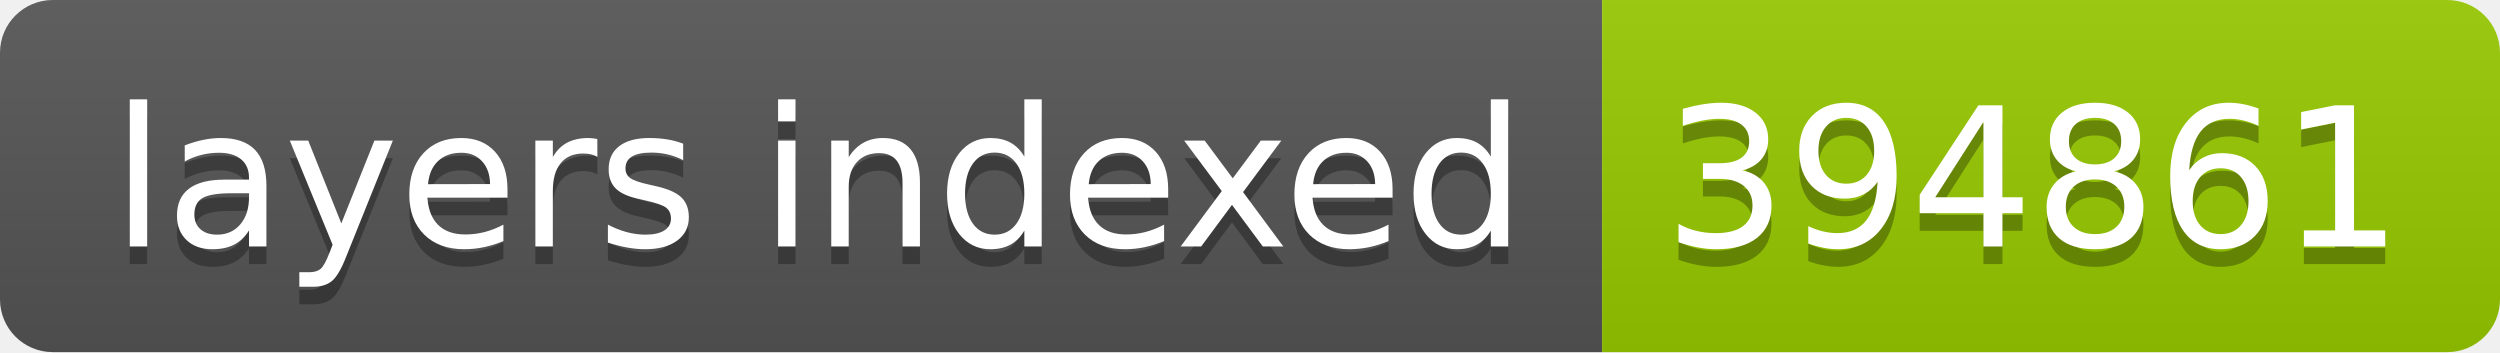
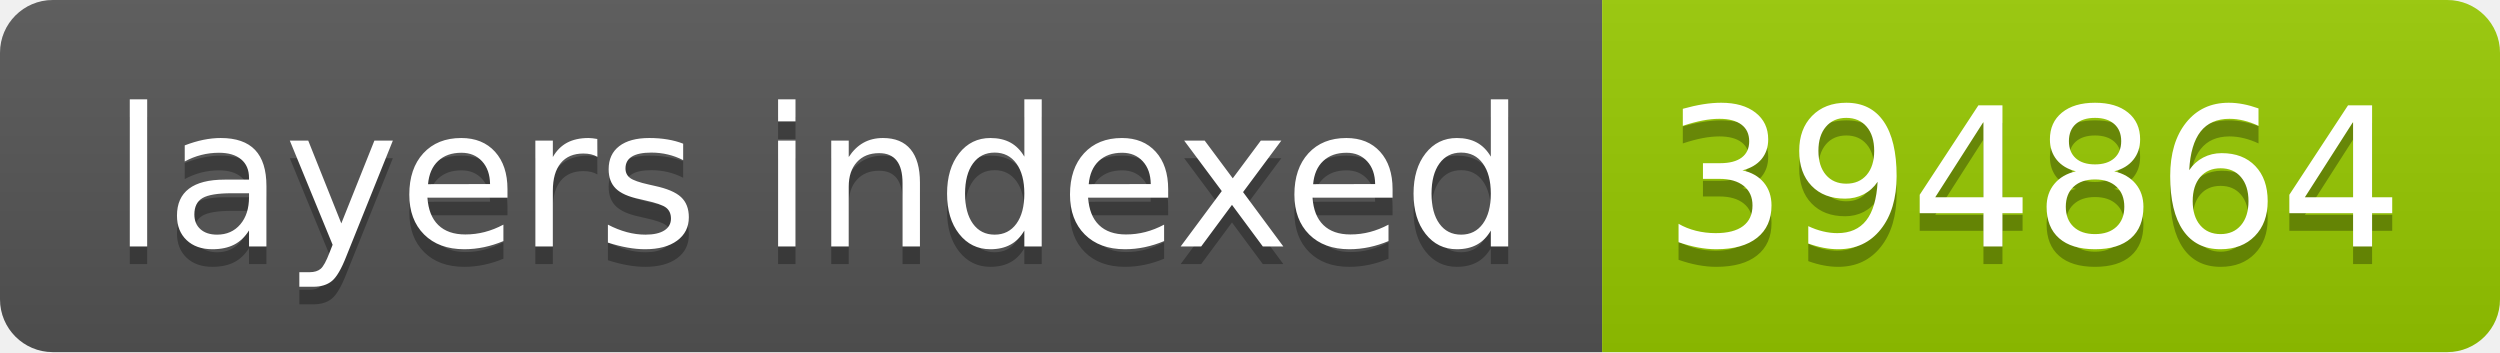
- <svg xmlns="http://www.w3.org/2000/svg" width="142" height="20" role="img" aria-label="layers indexed: 394861">
+ <svg xmlns="http://www.w3.org/2000/svg" width="142" height="20" role="img" aria-label="layers indexed: 394864">
  <linearGradient id="s" x2="0" y2="100%">
    <stop offset="0" stop-color="#bbb" stop-opacity=".1" />
    <stop offset="1" stop-opacity=".1" />
  </linearGradient>
  <clipPath id="r">
    <rect width="142" height="20" rx="3" fill="#fff" />
  </clipPath>
  <g clip-path="url(#r)">
    <rect width="91" height="20" fill="#555" />
    <rect x="91" width="51" height="20" fill="#97ca00" />
    <rect width="142" height="20" fill="url(#s)" />
  </g>
  <g fill="#fff" text-anchor="middle" font-family="Verdana,Geneva,DejaVu Sans,sans-serif" text-rendering="geometricPrecision" font-size="110">
    <text aria-hidden="true" x="465" y="150" fill="#010101" fill-opacity=".3" transform="scale(.1)" textLength="810">layers indexed</text>
    <text x="465" y="140" transform="scale(.1)" fill="#fff" textLength="810">layers indexed</text>
-     <text aria-hidden="true" x="1155" y="150" fill="#010101" fill-opacity=".3" transform="scale(.1)" textLength="410">394861</text>
-     <text x="1155" y="140" transform="scale(.1)" fill="#fff" textLength="410">394861</text>
+     <text aria-hidden="true" x="1155" y="150" fill="#010101" fill-opacity=".3" transform="scale(.1)" textLength="410">394864</text>
+     <text x="1155" y="140" transform="scale(.1)" fill="#fff" textLength="410">394864</text>
  </g>
</svg>
